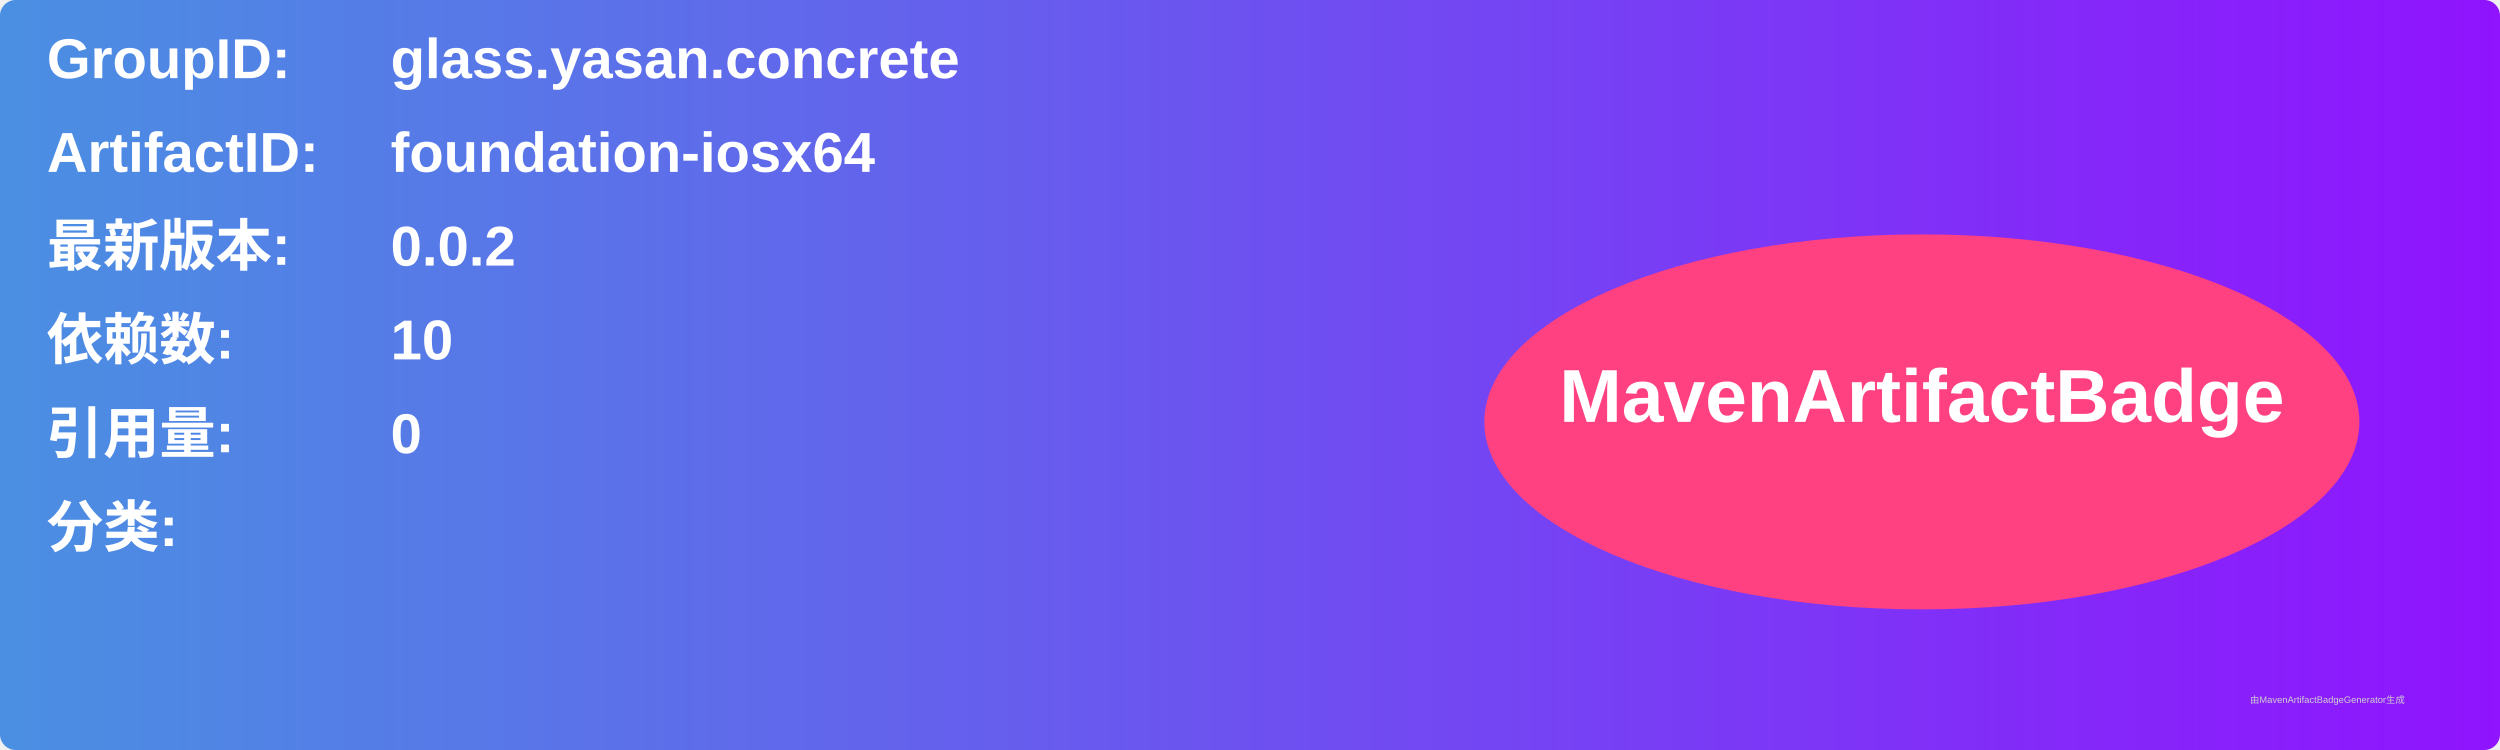
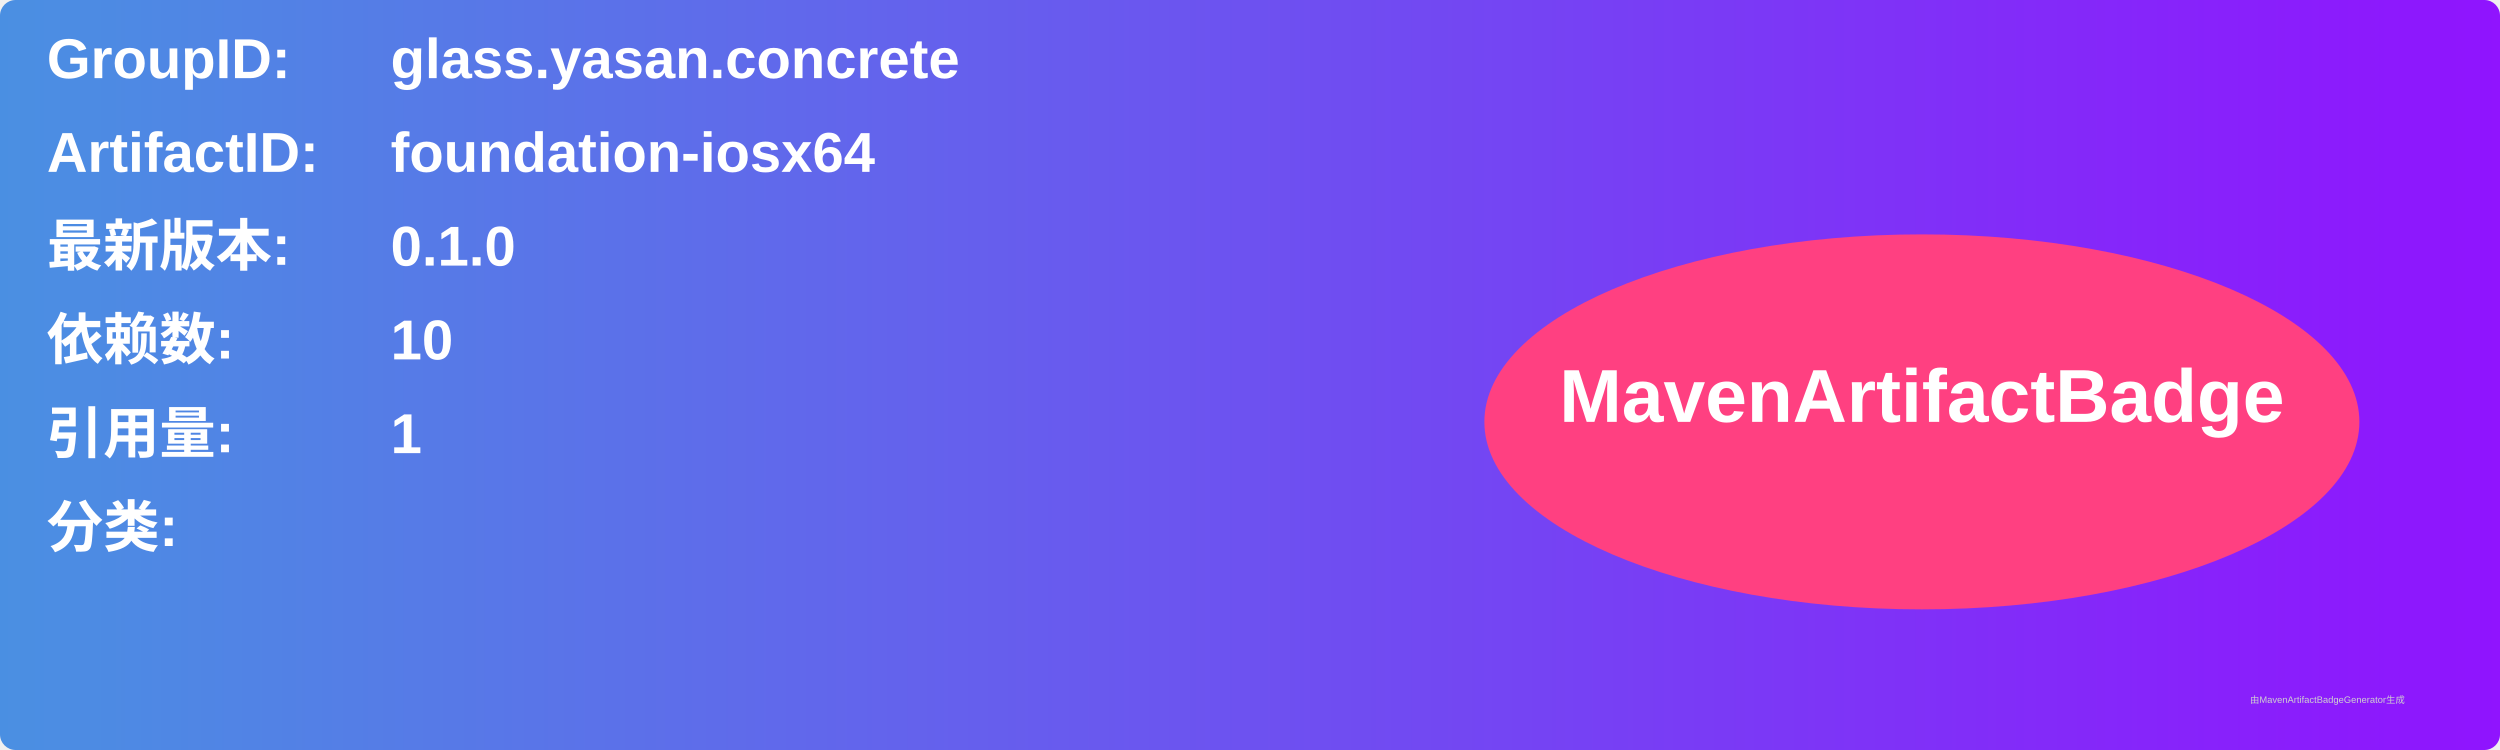
<svg xmlns="http://www.w3.org/2000/svg" width="800" height="240" viewBox="0 0 800 240">
  <linearGradient id="grad" x1="0%" y1="0%" x2="100%" y2="0%">
    <stop offset="0%" stop-color="#4a90e2" />
    <stop offset="100%" stop-color="#9013fe" />
  </linearGradient>
  <rect width="100%" height="100%" rx="5" ry="5" fill="url(#grad)" />
  <g transform="translate(15, 15)">
    <text x="0" y="10" font-family="Arial" font-size="18" fill="white" font-weight="bold" width="260">GroupID:</text>
    <text x="110" y="10" font-family="Arial" font-size="18" fill="white" font-weight="bold" width="460">glass.yasan.concrete</text>
    <text x="0" y="40" font-family="Arial" font-size="18" fill="white" font-weight="bold" width="260">ArtifactID:</text>
    <text x="110" y="40" font-family="Arial" font-size="18" fill="white" font-weight="bold" width="460">foundation-iosx64</text>
    <text x="0" y="70" font-family="Arial" font-size="18" fill="white" font-weight="bold">最新版本:</text>
    <text x="110" y="70" font-family="Arial" font-size="18" fill="white" font-weight="bold">
-       <tspan font-weight="bold">0.0.2</tspan>
+       <tspan font-weight="bold">0.1.0</tspan>
    </text>
    <text x="0" y="100" font-family="Arial" font-size="18" fill="white" font-weight="bold">依赖数: </text>
    <text x="110" y="100" font-family="Arial" font-size="18" fill="white">
      <tspan font-weight="bold">10</tspan>
    </text>
    <text x="0" y="130" font-family="Arial" font-size="18" fill="white" font-weight="bold">引用量: </text>
    <text x="110" y="130" font-family="Arial" font-size="18" fill="white">
-       <tspan font-weight="bold">0</tspan>
+       <tspan font-weight="bold">1</tspan>
    </text>
    <text x="0" y="160" font-family="Arial" font-size="18" fill="white" font-weight="bold">分类:</text>
    <text x="10" y="190" font-family="Arial" font-size="10" fill="white">
      <tspan font-weight="bold" />
    </text>
    <ellipse cx="600" cy="120" rx="140" ry="60" fill="#ff4081" />
    <text x="600" y="120" text-anchor="middle" font-family="Arial" font-size="24" fill="white" font-weight="bold">MavenArtifactBadge</text>
  </g>
  <text x="720" y="225" font-family="Arial" font-size="3" fill="#d0d0d0">由MavenArtifactBadgeGenerator生成</text>
</svg>
